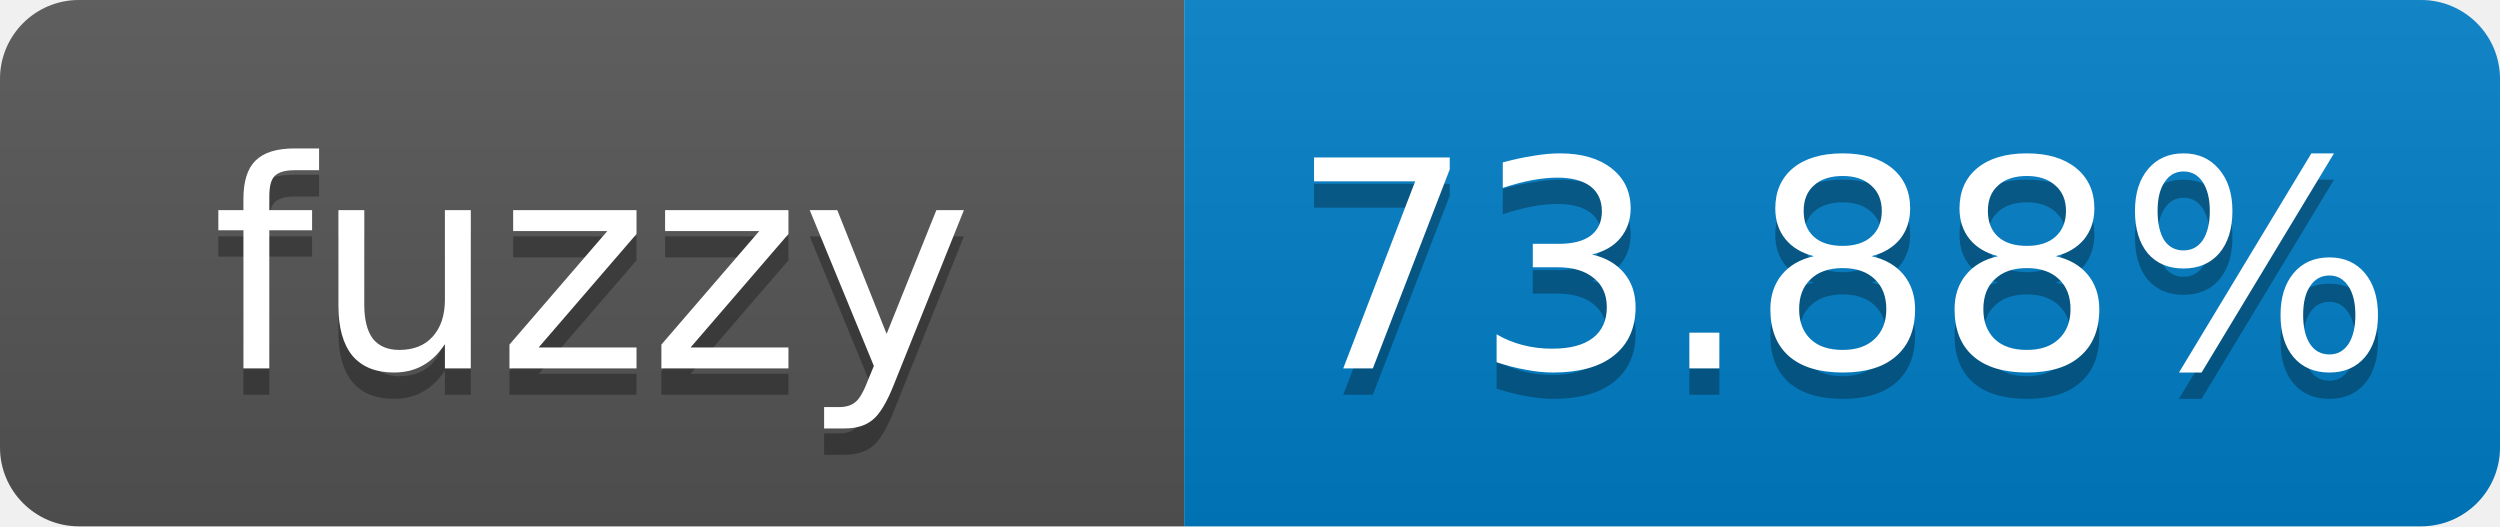
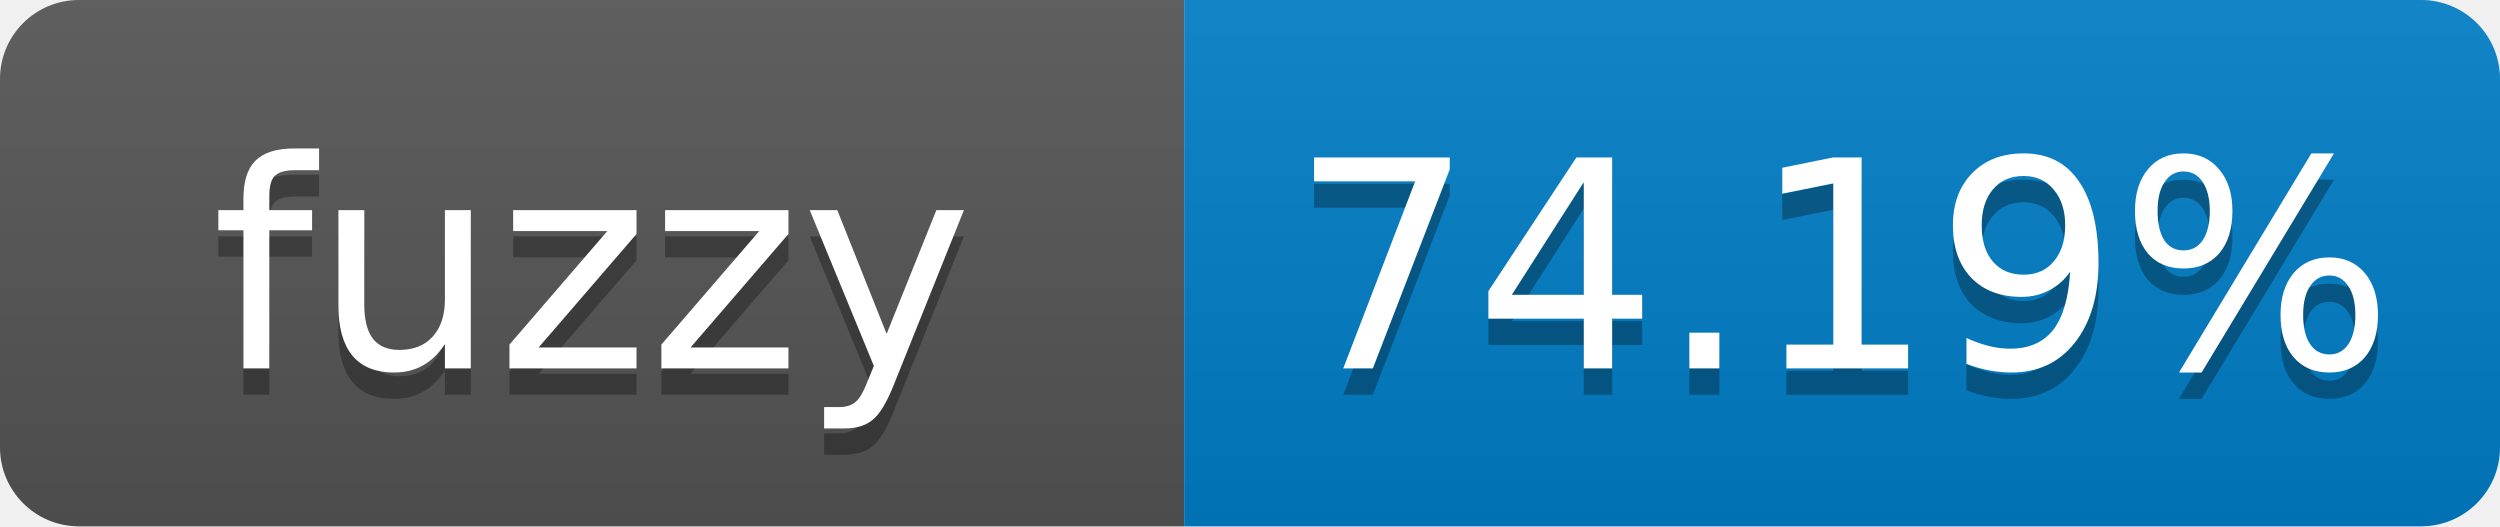
- <svg xmlns="http://www.w3.org/2000/svg" width="95" height="20" role="img" aria-label="fuzzy: 73.88%">
+ <svg xmlns="http://www.w3.org/2000/svg" width="95" height="20" role="img" aria-label="fuzzy: 74.19%">
  <linearGradient id="s" x2="0" y2="100%">
    <stop offset="0" stop-color="#bbb" stop-opacity=".1" />
    <stop offset="1" stop-opacity=".1" />
  </linearGradient>
  <clipPath id="r">
    <rect width="95" height="20" rx="3" fill="#fff" />
  </clipPath>
  <g clip-path="url(#r)">
    <rect width="45" height="20" fill="#555" />
    <rect x="45" width="50" height="20" fill="#007ec6" />
    <rect width="95" height="20" fill="url(#s)" />
  </g>
  <g fill="#fff" text-anchor="middle" font-family="Verdana,Geneva,DejaVu Sans,sans-serif" font-size="11">
    <text x="22.5" y="15" fill="#010101" fill-opacity=".3">fuzzy</text>
    <text x="22.5" y="14">fuzzy</text>
-     <text x="70" y="15" fill="#010101" fill-opacity=".3">73.88%</text>
-     <text x="70" y="14">73.88%</text>
+     <text x="70" y="15" fill="#010101" fill-opacity=".3">74.19%</text>
+     <text x="70" y="14">74.19%</text>
  </g>
</svg>
